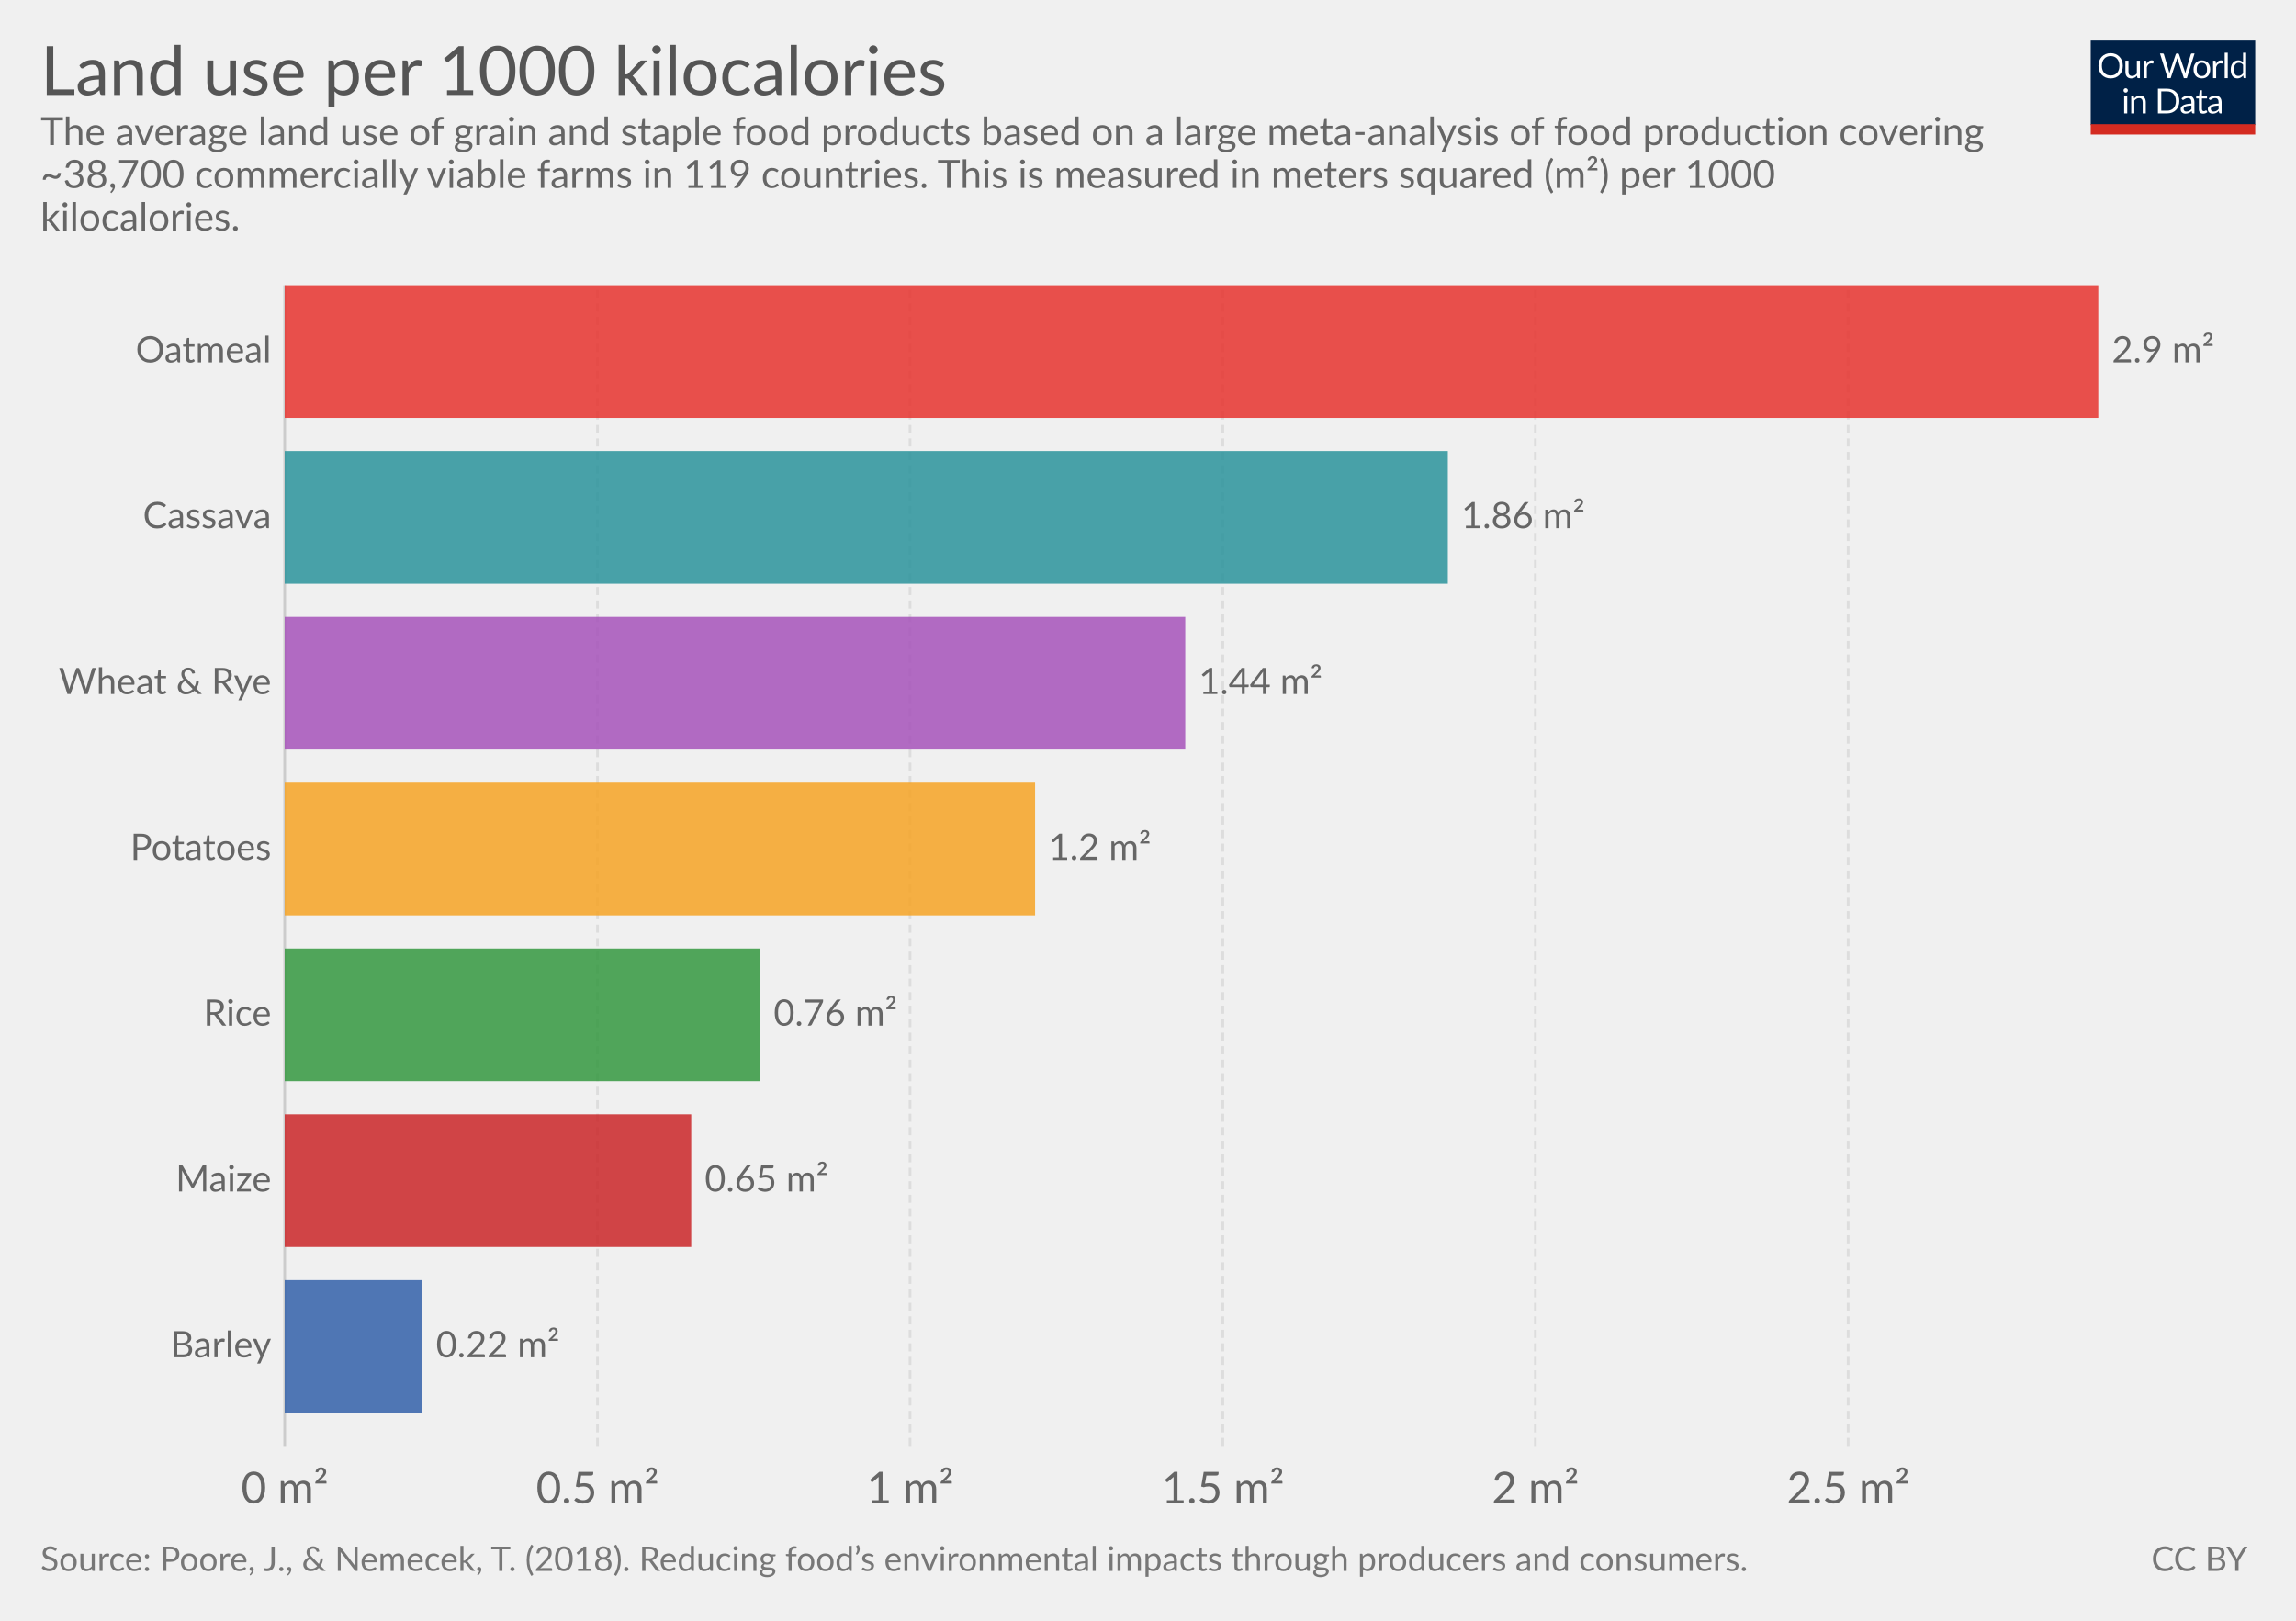
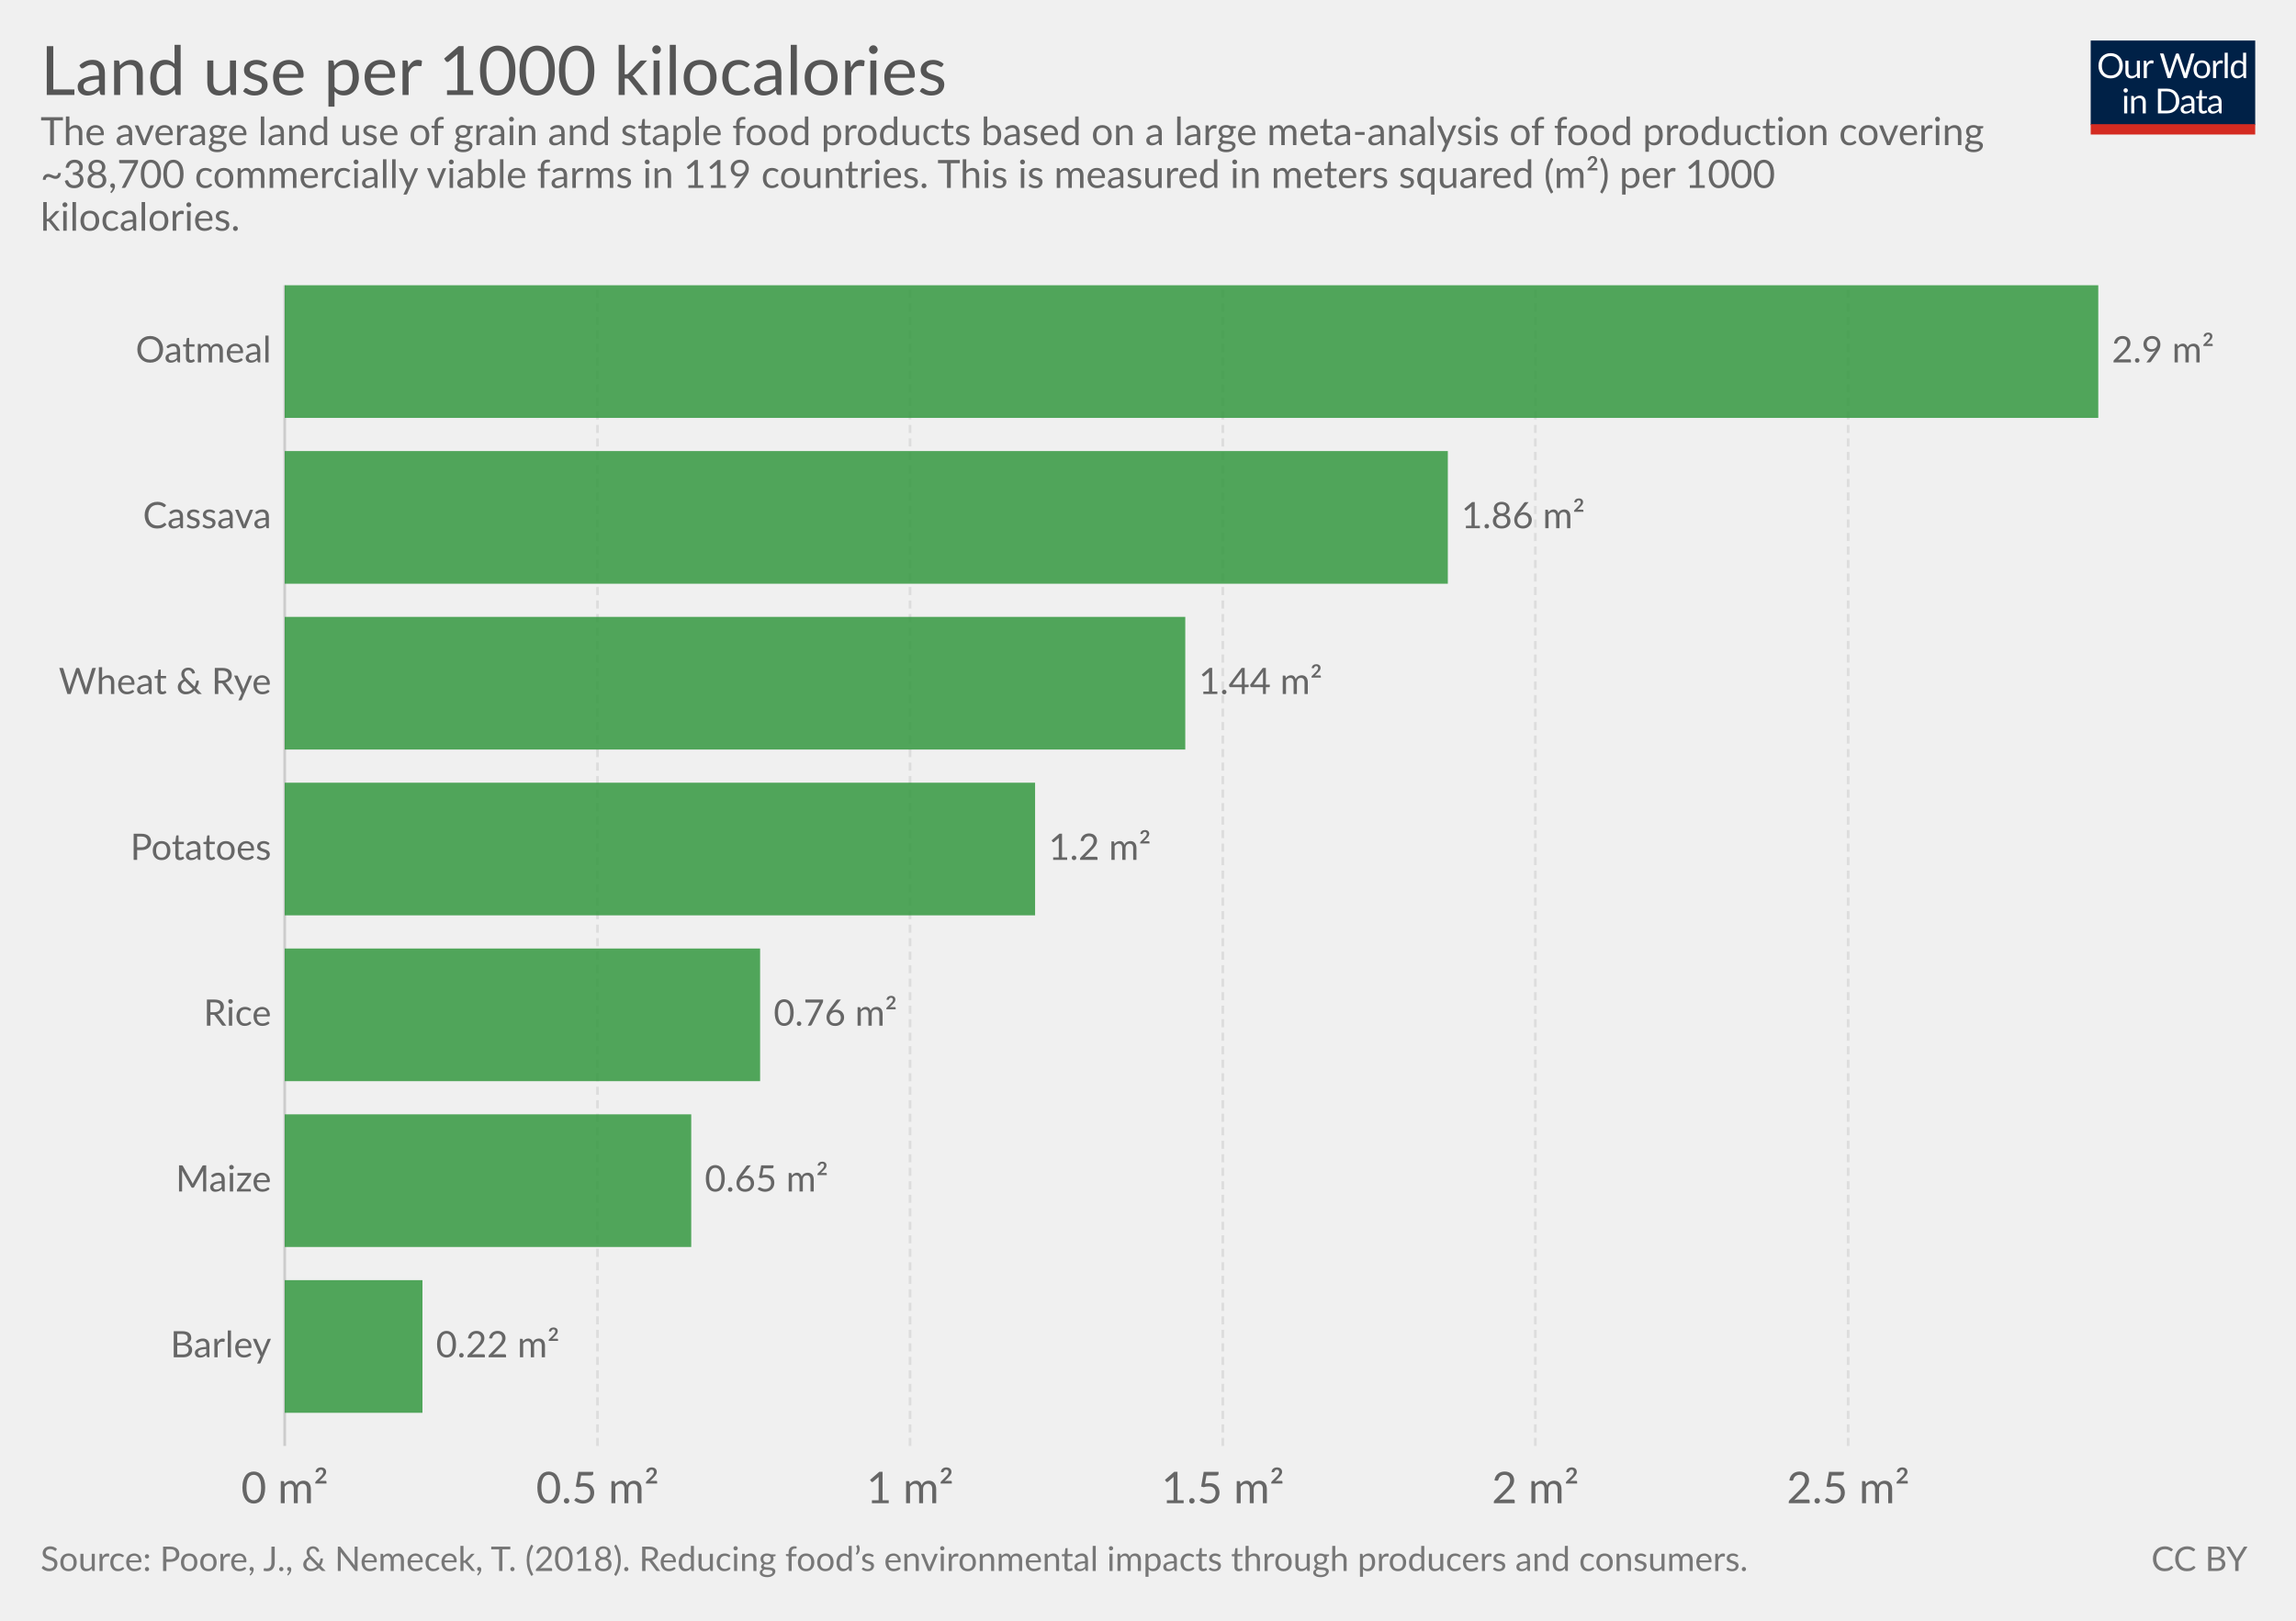
<svg xmlns="http://www.w3.org/2000/svg" version="1.1" style="font-family:Lato, 'Helvetica Neue', Helvetica, Arial, sans-serif;font-size:18px;background-color:white;text-rendering:optimizeLegibility;-webkit-font-smoothing:antialiased" width="850" height="600">
  <g class="HeaderView">
    <g transform="translate(774, 15) scale(0.29)">
      <svg width="210" height="120" viewBox="0 0 210 120" fill="none">
        <g clip-path="url(#clip0)">
          <path d="M0 0H210V107.89H0V0Z" fill="#002147" />
          <path d="M40.979 32.248C40.979 34.609 40.605 36.78 39.857 38.76C39.109 40.725 38.053 42.419 36.689 43.842C35.325 45.265 33.682 46.372 31.761 47.164C29.854 47.941 27.742 48.33 25.425 48.33C23.107 48.33 20.995 47.941 19.089 47.164C17.182 46.372 15.547 45.265 14.183 43.842C12.819 42.419 11.763 40.725 11.015 38.76C10.267 36.78 9.893 34.609 9.893 32.248C9.893 29.887 10.267 27.723 11.015 25.758C11.763 23.778 12.819 22.077 14.183 20.654C15.547 19.217 17.182 18.102 19.089 17.31C20.995 16.518 23.107 16.122 25.425 16.122C27.742 16.122 29.854 16.518 31.761 17.31C33.682 18.102 35.325 19.217 36.689 20.654C38.053 22.077 39.109 23.778 39.857 25.758C40.605 27.723 40.979 29.887 40.979 32.248ZM36.601 32.248C36.601 30.312 36.337 28.574 35.809 27.034C35.281 25.494 34.533 24.196 33.565 23.14C32.597 22.069 31.423 21.248 30.045 20.676C28.666 20.104 27.126 19.818 25.425 19.818C23.738 19.818 22.205 20.104 20.827 20.676C19.448 21.248 18.267 22.069 17.285 23.14C16.317 24.196 15.569 25.494 15.041 27.034C14.513 28.574 14.249 30.312 14.249 32.248C14.249 34.184 14.513 35.922 15.041 37.462C15.569 38.987 16.317 40.285 17.285 41.356C18.267 42.412 19.448 43.226 20.827 43.798C22.205 44.355 23.738 44.634 25.425 44.634C27.126 44.634 28.666 44.355 30.045 43.798C31.423 43.226 32.597 42.412 33.565 41.356C34.533 40.285 35.281 38.987 35.809 37.462C36.337 35.922 36.601 34.184 36.601 32.248ZM62.823 25.714V48H60.491C59.934 48 59.582 47.729 59.435 47.186L59.127 44.788C58.159 45.859 57.074 46.724 55.871 47.384C54.669 48.029 53.29 48.352 51.735 48.352C50.518 48.352 49.44 48.154 48.501 47.758C47.577 47.347 46.8 46.775 46.169 46.042C45.539 45.309 45.062 44.421 44.739 43.38C44.431 42.339 44.277 41.187 44.277 39.926V25.714H48.193V39.926C48.193 41.613 48.575 42.918 49.337 43.842C50.115 44.766 51.295 45.228 52.879 45.228C54.038 45.228 55.116 44.957 56.113 44.414C57.125 43.857 58.057 43.094 58.907 42.126V25.714H62.823ZM71.43 30.18C72.135 28.655 73 27.467 74.027 26.616C75.053 25.751 76.307 25.318 77.789 25.318C78.258 25.318 78.705 25.369 79.131 25.472C79.571 25.575 79.959 25.736 80.297 25.956L80.011 28.882C79.923 29.249 79.703 29.432 79.351 29.432C79.145 29.432 78.845 29.388 78.449 29.3C78.053 29.212 77.605 29.168 77.107 29.168C76.403 29.168 75.772 29.271 75.215 29.476C74.672 29.681 74.181 29.989 73.741 30.4C73.315 30.796 72.927 31.295 72.575 31.896C72.237 32.483 71.929 33.157 71.651 33.92V48H67.713V25.714H69.957C70.382 25.714 70.675 25.795 70.837 25.956C70.998 26.117 71.108 26.396 71.167 26.792L71.43 30.18ZM132.589 16.474L122.755 48H118.927L110.941 23.954C110.867 23.719 110.794 23.47 110.721 23.206C110.662 22.942 110.596 22.663 110.523 22.37C110.449 22.663 110.376 22.942 110.303 23.206C110.23 23.47 110.156 23.719 110.083 23.954L102.053 48H98.225L88.391 16.474H91.933C92.314 16.474 92.629 16.569 92.879 16.76C93.143 16.951 93.311 17.193 93.385 17.486L99.897 39.398C99.999 39.794 100.095 40.219 100.183 40.674C100.285 41.129 100.381 41.613 100.469 42.126C100.571 41.613 100.674 41.129 100.777 40.674C100.894 40.205 101.019 39.779 101.151 39.398L108.565 17.486C108.653 17.237 108.821 17.009 109.071 16.804C109.335 16.584 109.65 16.474 110.017 16.474H111.249C111.63 16.474 111.938 16.569 112.173 16.76C112.407 16.951 112.583 17.193 112.701 17.486L120.093 39.398C120.225 39.779 120.342 40.19 120.445 40.63C120.562 41.07 120.672 41.532 120.775 42.016C120.848 41.532 120.929 41.07 121.017 40.63C121.105 40.19 121.2 39.779 121.303 39.398L127.837 17.486C127.91 17.222 128.072 16.987 128.321 16.782C128.585 16.577 128.9 16.474 129.267 16.474H132.589ZM141.94 25.362C143.568 25.362 145.034 25.633 146.34 26.176C147.645 26.719 148.76 27.489 149.684 28.486C150.608 29.483 151.312 30.693 151.796 32.116C152.294 33.524 152.544 35.101 152.544 36.846C152.544 38.606 152.294 40.19 151.796 41.598C151.312 43.006 150.608 44.209 149.684 45.206C148.76 46.203 147.645 46.973 146.34 47.516C145.034 48.044 143.568 48.308 141.94 48.308C140.297 48.308 138.816 48.044 137.496 47.516C136.19 46.973 135.076 46.203 134.152 45.206C133.228 44.209 132.516 43.006 132.018 41.598C131.534 40.19 131.292 38.606 131.292 36.846C131.292 35.101 131.534 33.524 132.018 32.116C132.516 30.693 133.228 29.483 134.152 28.486C135.076 27.489 136.19 26.719 137.496 26.176C138.816 25.633 140.297 25.362 141.94 25.362ZM141.94 45.25C144.14 45.25 145.782 44.517 146.868 43.05C147.953 41.569 148.496 39.508 148.496 36.868C148.496 34.213 147.953 32.145 146.868 30.664C145.782 29.183 144.14 28.442 141.94 28.442C140.825 28.442 139.85 28.633 139.014 29.014C138.192 29.395 137.503 29.945 136.946 30.664C136.403 31.383 135.992 32.27 135.714 33.326C135.45 34.367 135.318 35.548 135.318 36.868C135.318 39.508 135.86 41.569 136.946 43.05C138.046 44.517 139.71 45.25 141.94 45.25ZM159.908 30.18C160.612 28.655 161.478 27.467 162.504 26.616C163.531 25.751 164.785 25.318 166.266 25.318C166.736 25.318 167.183 25.369 167.608 25.472C168.048 25.575 168.437 25.736 168.774 25.956L168.488 28.882C168.4 29.249 168.18 29.432 167.828 29.432C167.623 29.432 167.322 29.388 166.926 29.3C166.53 29.212 166.083 29.168 165.584 29.168C164.88 29.168 164.25 29.271 163.692 29.476C163.15 29.681 162.658 29.989 162.218 30.4C161.793 30.796 161.404 31.295 161.052 31.896C160.715 32.483 160.407 33.157 160.128 33.92V48H156.19V25.714H158.434C158.86 25.714 159.153 25.795 159.314 25.956C159.476 26.117 159.586 26.396 159.644 26.792L159.908 30.18ZM174.946 15.594V48H171.03V15.594H174.946ZM194.496 31.016C193.763 30.033 192.971 29.351 192.12 28.97C191.269 28.574 190.316 28.376 189.26 28.376C187.192 28.376 185.601 29.117 184.486 30.598C183.371 32.079 182.814 34.191 182.814 36.934C182.814 38.386 182.939 39.633 183.188 40.674C183.437 41.701 183.804 42.551 184.288 43.226C184.772 43.886 185.366 44.37 186.07 44.678C186.774 44.986 187.573 45.14 188.468 45.14C189.759 45.14 190.881 44.847 191.834 44.26C192.802 43.673 193.689 42.845 194.496 41.774V31.016ZM198.412 15.594V48H196.08C195.523 48 195.171 47.729 195.024 47.186L194.672 44.48C193.719 45.624 192.633 46.548 191.416 47.252C190.199 47.956 188.791 48.308 187.192 48.308C185.916 48.308 184.757 48.066 183.716 47.582C182.675 47.083 181.787 46.357 181.054 45.404C180.321 44.451 179.756 43.263 179.36 41.84C178.964 40.417 178.766 38.782 178.766 36.934C178.766 35.291 178.986 33.766 179.426 32.358C179.866 30.935 180.497 29.703 181.318 28.662C182.139 27.621 183.144 26.807 184.332 26.22C185.535 25.619 186.884 25.318 188.38 25.318C189.744 25.318 190.91 25.553 191.878 26.022C192.861 26.477 193.733 27.115 194.496 27.936V15.594H198.412ZM46.614 70.714V93H42.698V70.714H46.614ZM47.45 63.718C47.45 64.099 47.369 64.459 47.208 64.796C47.061 65.119 46.856 65.412 46.592 65.676C46.343 65.925 46.042 66.123 45.69 66.27C45.352 66.417 44.993 66.49 44.612 66.49C44.23 66.49 43.871 66.417 43.534 66.27C43.211 66.123 42.925 65.925 42.676 65.676C42.426 65.412 42.228 65.119 42.082 64.796C41.935 64.459 41.862 64.099 41.862 63.718C41.862 63.337 41.935 62.977 42.082 62.64C42.228 62.288 42.426 61.987 42.676 61.738C42.925 61.474 43.211 61.269 43.534 61.122C43.871 60.975 44.23 60.902 44.612 60.902C44.993 60.902 45.352 60.975 45.69 61.122C46.042 61.269 46.343 61.474 46.592 61.738C46.856 61.987 47.061 62.288 47.208 62.64C47.369 62.977 47.45 63.337 47.45 63.718ZM55.424 73.948C55.908 73.405 56.422 72.914 56.964 72.474C57.507 72.034 58.079 71.66 58.68 71.352C59.296 71.029 59.941 70.787 60.616 70.626C61.306 70.45 62.046 70.362 62.838 70.362C64.055 70.362 65.126 70.567 66.05 70.978C66.989 71.374 67.766 71.946 68.382 72.694C69.013 73.427 69.49 74.315 69.812 75.356C70.135 76.397 70.296 77.549 70.296 78.81V93H66.358V78.81C66.358 77.123 65.969 75.818 65.192 74.894C64.43 73.955 63.264 73.486 61.694 73.486C60.535 73.486 59.45 73.765 58.438 74.322C57.441 74.879 56.517 75.635 55.666 76.588V93H51.728V70.714H54.082C54.639 70.714 54.984 70.985 55.116 71.528L55.424 73.948ZM113.129 77.248C113.129 79.609 112.755 81.758 112.007 83.694C111.259 85.63 110.203 87.287 108.839 88.666C107.475 90.045 105.832 91.115 103.911 91.878C102.004 92.626 99.892 93 97.575 93H85.805V61.474H97.575C99.892 61.474 102.004 61.855 103.911 62.618C105.832 63.366 107.475 64.437 108.839 65.83C110.203 67.209 111.259 68.866 112.007 70.802C112.755 72.738 113.129 74.887 113.129 77.248ZM108.751 77.248C108.751 75.312 108.487 73.581 107.959 72.056C107.431 70.531 106.683 69.24 105.715 68.184C104.747 67.128 103.574 66.321 102.195 65.764C100.816 65.207 99.276 64.928 97.575 64.928H90.073V89.546H97.575C99.276 89.546 100.816 89.267 102.195 88.71C103.574 88.153 104.747 87.353 105.715 86.312C106.683 85.256 107.431 83.965 107.959 82.44C108.487 80.915 108.751 79.184 108.751 77.248ZM128.553 82.968C126.749 83.027 125.209 83.173 123.933 83.408C122.672 83.628 121.638 83.921 120.831 84.288C120.039 84.655 119.46 85.087 119.093 85.586C118.741 86.085 118.565 86.642 118.565 87.258C118.565 87.845 118.661 88.351 118.851 88.776C119.042 89.201 119.299 89.553 119.621 89.832C119.959 90.096 120.347 90.294 120.787 90.426C121.242 90.543 121.726 90.602 122.239 90.602C122.929 90.602 123.559 90.536 124.131 90.404C124.703 90.257 125.239 90.052 125.737 89.788C126.251 89.524 126.735 89.209 127.189 88.842C127.659 88.475 128.113 88.057 128.553 87.588V82.968ZM115.903 73.86C117.135 72.672 118.463 71.785 119.885 71.198C121.308 70.611 122.885 70.318 124.615 70.318C125.862 70.318 126.969 70.523 127.937 70.934C128.905 71.345 129.719 71.917 130.379 72.65C131.039 73.383 131.538 74.271 131.875 75.312C132.213 76.353 132.381 77.497 132.381 78.744V93H130.643C130.262 93 129.969 92.941 129.763 92.824C129.558 92.692 129.397 92.443 129.279 92.076L128.839 89.964C128.253 90.507 127.681 90.991 127.123 91.416C126.566 91.827 125.979 92.179 125.363 92.472C124.747 92.751 124.087 92.963 123.383 93.11C122.694 93.271 121.924 93.352 121.073 93.352C120.208 93.352 119.394 93.235 118.631 93C117.869 92.751 117.201 92.384 116.629 91.9C116.072 91.416 115.625 90.807 115.287 90.074C114.965 89.326 114.803 88.446 114.803 87.434C114.803 86.554 115.045 85.711 115.529 84.904C116.013 84.083 116.798 83.357 117.883 82.726C118.969 82.095 120.384 81.582 122.129 81.186C123.875 80.775 126.016 80.541 128.553 80.482V78.744C128.553 77.013 128.179 75.708 127.431 74.828C126.683 73.933 125.591 73.486 124.153 73.486C123.185 73.486 122.371 73.611 121.711 73.86C121.066 74.095 120.501 74.366 120.017 74.674C119.548 74.967 119.137 75.239 118.785 75.488C118.448 75.723 118.111 75.84 117.773 75.84C117.509 75.84 117.282 75.774 117.091 75.642C116.901 75.495 116.739 75.319 116.607 75.114L115.903 73.86ZM143.568 93.352C141.808 93.352 140.451 92.861 139.498 91.878C138.559 90.895 138.09 89.48 138.09 87.632V73.992H135.406C135.171 73.992 134.973 73.926 134.812 73.794C134.65 73.647 134.57 73.427 134.57 73.134V71.572L138.222 71.11L139.124 64.224C139.168 64.004 139.263 63.828 139.41 63.696C139.571 63.549 139.776 63.476 140.026 63.476H142.006V71.154H148.452V73.992H142.006V87.368C142.006 88.307 142.233 89.003 142.688 89.458C143.142 89.913 143.729 90.14 144.448 90.14C144.858 90.14 145.21 90.089 145.504 89.986C145.812 89.869 146.076 89.744 146.296 89.612C146.516 89.48 146.699 89.363 146.846 89.26C147.007 89.143 147.146 89.084 147.264 89.084C147.469 89.084 147.652 89.209 147.814 89.458L148.958 91.328C148.283 91.959 147.469 92.457 146.516 92.824C145.562 93.176 144.58 93.352 143.568 93.352ZM163.253 82.968C161.449 83.027 159.909 83.173 158.633 83.408C157.372 83.628 156.338 83.921 155.531 84.288C154.739 84.655 154.16 85.087 153.793 85.586C153.441 86.085 153.265 86.642 153.265 87.258C153.265 87.845 153.36 88.351 153.551 88.776C153.742 89.201 153.998 89.553 154.321 89.832C154.658 90.096 155.047 90.294 155.487 90.426C155.942 90.543 156.426 90.602 156.939 90.602C157.628 90.602 158.259 90.536 158.831 90.404C159.403 90.257 159.938 90.052 160.437 89.788C160.95 89.524 161.434 89.209 161.889 88.842C162.358 88.475 162.813 88.057 163.253 87.588V82.968ZM150.603 73.86C151.835 72.672 153.162 71.785 154.585 71.198C156.008 70.611 157.584 70.318 159.315 70.318C160.562 70.318 161.669 70.523 162.637 70.934C163.605 71.345 164.419 71.917 165.079 72.65C165.739 73.383 166.238 74.271 166.575 75.312C166.912 76.353 167.081 77.497 167.081 78.744V93H165.343C164.962 93 164.668 92.941 164.463 92.824C164.258 92.692 164.096 92.443 163.979 92.076L163.539 89.964C162.952 90.507 162.38 90.991 161.823 91.416C161.266 91.827 160.679 92.179 160.063 92.472C159.447 92.751 158.787 92.963 158.083 93.11C157.394 93.271 156.624 93.352 155.773 93.352C154.908 93.352 154.094 93.235 153.331 93C152.568 92.751 151.901 92.384 151.329 91.9C150.772 91.416 150.324 90.807 149.987 90.074C149.664 89.326 149.503 88.446 149.503 87.434C149.503 86.554 149.745 85.711 150.229 84.904C150.713 84.083 151.498 83.357 152.583 82.726C153.668 82.095 155.084 81.582 156.829 81.186C158.574 80.775 160.716 80.541 163.253 80.482V78.744C163.253 77.013 162.879 75.708 162.131 74.828C161.383 73.933 160.29 73.486 158.853 73.486C157.885 73.486 157.071 73.611 156.411 73.86C155.766 74.095 155.201 74.366 154.717 74.674C154.248 74.967 153.837 75.239 153.485 75.488C153.148 75.723 152.81 75.84 152.473 75.84C152.209 75.84 151.982 75.774 151.791 75.642C151.6 75.495 151.439 75.319 151.307 75.114L150.603 73.86Z" fill="white" />
          <rect y="106.789" width="210" height="13.211" fill="#D42B21" />
        </g>
        <defs>
          <clipPath id="clip0">
            <rect width="210" height="120" fill="white" />
          </clipPath>
        </defs>
      </svg>
    </g>
    <a href="https://ourworldindata.org/grapher/land-use-kcal-poore" target="_blank">
      <text font-size="25.20" x="15.0" y="35.2" fill="#555">
        <tspan x="15" y="35.16">Land use per 1000 kilocalories</tspan>
      </text>
    </a>
    <text font-size="14.40" x="15.0" y="53.7" fill="#666">
      <tspan x="15" y="53.72">The average land use of grain and staple food products based on a large meta-analysis of food production covering</tspan>
      <tspan x="15" y="69.56">~38,700 commercially viable farms in 119 countries. This is measured in meters squared (m²) per 1000</tspan>
      <tspan x="15" y="85.4">kilocalories.</tspan>
    </text>
  </g>
  <g class="DiscreteBarChart">
    <rect x="15" y="105.6" width="810" height="450.9" opacity="0" fill="rgba(255,255,255,0)" />
    <g class="HorizontalAxis">
      <text x="105.4" y="556.5" fill="#666" text-anchor="middle" font-size="16.2">0 m²</text>
      <text x="221.2" y="556.5" fill="#666" text-anchor="middle" font-size="16.2">0.5 m²</text>
      <text x="336.9" y="556.5" fill="#666" text-anchor="middle" font-size="16.2">1 m²</text>
      <text x="452.7" y="556.5" fill="#666" text-anchor="middle" font-size="16.2">1.5 m²</text>
      <text x="568.4" y="556.5" fill="#666" text-anchor="middle" font-size="16.2">2 m²</text>
      <text x="684.2" y="556.5" fill="#666" text-anchor="middle" font-size="16.2">2.5 m²</text>
    </g>
    <g class="AxisGridLines">
      <line x1="105.4" y1="535.30" x2="105.4" y2="105.60" stroke="#ccc" />
      <line x1="221.2" y1="535.30" x2="221.2" y2="105.60" stroke="#ddd" stroke-dasharray="3,2" />
      <line x1="336.9" y1="535.30" x2="336.9" y2="105.60" stroke="#ddd" stroke-dasharray="3,2" />
      <line x1="452.7" y1="535.30" x2="452.7" y2="105.60" stroke="#ddd" stroke-dasharray="3,2" />
      <line x1="568.4" y1="535.30" x2="568.4" y2="105.60" stroke="#ddd" stroke-dasharray="3,2" />
      <line x1="684.2" y1="535.30" x2="684.2" y2="105.60" stroke="#ddd" stroke-dasharray="3,2" />
    </g>
    <g class="bar" transform="translate(0, 130.1543)" style="transition:transform 200ms ease">
      <text x="0" y="0" transform="translate(100.423, 0)" fill="#666" dominant-baseline="middle" text-anchor="end" font-size="13.5">Oatmeal</text>
-       <rect x="0" y="0" transform="translate(105.4, -24.55429)" width="671.4" height="49.109" fill="#e6332e" opacity="0.85" style="transition:height 200ms ease" />
+       <rect x="0" y="0" transform="translate(105.4, -24.55429)" width="671.4" height="49.109" fill="#34983f" opacity="0.85" style="transition:height 200ms ease" />
      <text x="0" y="0" transform="translate(781.8, 0)" fill="#666" dominant-baseline="middle" text-anchor="start" font-size="13.5">2.9 m²</text>
    </g>
    <g class="bar" transform="translate(0, 191.54)" style="transition:transform 200ms ease">
      <text x="0" y="0" transform="translate(100.423, 0)" fill="#666" dominant-baseline="middle" text-anchor="end" font-size="13.5">Cassava</text>
-       <rect x="0" y="0" transform="translate(105.4, -24.55429)" width="430.6" height="49.109" fill="#2a939b" opacity="0.85" style="transition:height 200ms ease" />
+       <rect x="0" y="0" transform="translate(105.4, -24.55429)" width="430.6" height="49.109" fill="#34983f" opacity="0.85" style="transition:height 200ms ease" />
      <text x="0" y="0" transform="translate(541, 0)" fill="#666" dominant-baseline="middle" text-anchor="start" font-size="13.5">1.86 m²</text>
    </g>
    <g class="bar" transform="translate(0, 252.9257)" style="transition:transform 200ms ease">
      <text x="0" y="0" transform="translate(100.423, 0)" fill="#666" dominant-baseline="middle" text-anchor="end" font-size="13.5">Wheat &amp; Rye</text>
-       <rect x="0" y="0" transform="translate(105.4, -24.55429)" width="333.4" height="49.109" fill="#a652ba" opacity="0.85" style="transition:height 200ms ease" />
+       <rect x="0" y="0" transform="translate(105.4, -24.55429)" width="333.4" height="49.109" fill="#34983f" opacity="0.85" style="transition:height 200ms ease" />
      <text x="0" y="0" transform="translate(443.8, 0)" fill="#666" dominant-baseline="middle" text-anchor="start" font-size="13.5">1.44 m²</text>
    </g>
    <g class="bar" transform="translate(0, 314.3114)" style="transition:transform 200ms ease">
      <text x="0" y="0" transform="translate(100.423, 0)" fill="#666" dominant-baseline="middle" text-anchor="end" font-size="13.5">Potatoes</text>
-       <rect x="0" y="0" transform="translate(105.4, -24.55429)" width="277.8" height="49.109" fill="#f6a324" opacity="0.85" style="transition:height 200ms ease" />
+       <rect x="0" y="0" transform="translate(105.4, -24.55429)" width="277.8" height="49.109" fill="#34983f" opacity="0.85" style="transition:height 200ms ease" />
      <text x="0" y="0" transform="translate(388.2, 0)" fill="#666" dominant-baseline="middle" text-anchor="start" font-size="13.5">1.2 m²</text>
    </g>
    <g class="bar" transform="translate(0, 375.6971)" style="transition:transform 200ms ease">
      <text x="0" y="0" transform="translate(100.423, 0)" fill="#666" dominant-baseline="middle" text-anchor="end" font-size="13.5">Rice</text>
      <rect x="0" y="0" transform="translate(105.4, -24.55429)" width="176" height="49.109" fill="#34983f" opacity="0.85" style="transition:height 200ms ease" />
      <text x="0" y="0" transform="translate(286.4, 0)" fill="#666" dominant-baseline="middle" text-anchor="start" font-size="13.5">0.76 m²</text>
    </g>
    <g class="bar" transform="translate(0, 437.0829)" style="transition:transform 200ms ease">
      <text x="0" y="0" transform="translate(100.423, 0)" fill="#666" dominant-baseline="middle" text-anchor="end" font-size="13.5">Maize</text>
-       <rect x="0" y="0" transform="translate(105.4, -24.55429)" width="150.5" height="49.109" fill="#ca2628" opacity="0.85" style="transition:height 200ms ease" />
+       <rect x="0" y="0" transform="translate(105.4, -24.55429)" width="150.5" height="49.109" fill="#34983f" opacity="0.85" style="transition:height 200ms ease" />
      <text x="0" y="0" transform="translate(260.9, 0)" fill="#666" dominant-baseline="middle" text-anchor="start" font-size="13.5">0.65 m²</text>
    </g>
    <g class="bar" transform="translate(0, 498.4686)" style="transition:transform 200ms ease">
      <text x="0" y="0" transform="translate(100.423, 0)" fill="#666" dominant-baseline="middle" text-anchor="end" font-size="13.5">Barley</text>
-       <rect x="0" y="0" transform="translate(105.4, -24.55429)" width="51" height="49.109" fill="#3360a9" opacity="0.85" style="transition:height 200ms ease" />
+       <rect x="0" y="0" transform="translate(105.4, -24.55429)" width="51" height="49.109" fill="#34983f" opacity="0.85" style="transition:height 200ms ease" />
      <text x="0" y="0" transform="translate(161.4, 0)" fill="#666" dominant-baseline="middle" text-anchor="start" font-size="13.5">0.22 m²</text>
    </g>
  </g>
  <g class="SourcesFooter" style="fill:#777">
    <g class="clickable" style="fill:#777">
      <text font-size="12.60" x="15.0" y="581.6">
        <tspan x="15" y="581.58">Source: Poore, J., &amp; Nemecek, T. (2018). Reducing food’s environmental impacts through producers and consumers.</tspan>
      </text>
    </g>
    <text font-size="12.60" x="796.4" y="581.6">
      <tspan x="796.444" y="581.58">
        <a style="fill: #777;" class="cclogo" href="http://creativecommons.org/licenses/by/4.0/deed.en_US" target="_blank">CC BY</a>
      </tspan>
    </text>
  </g>
</svg>
